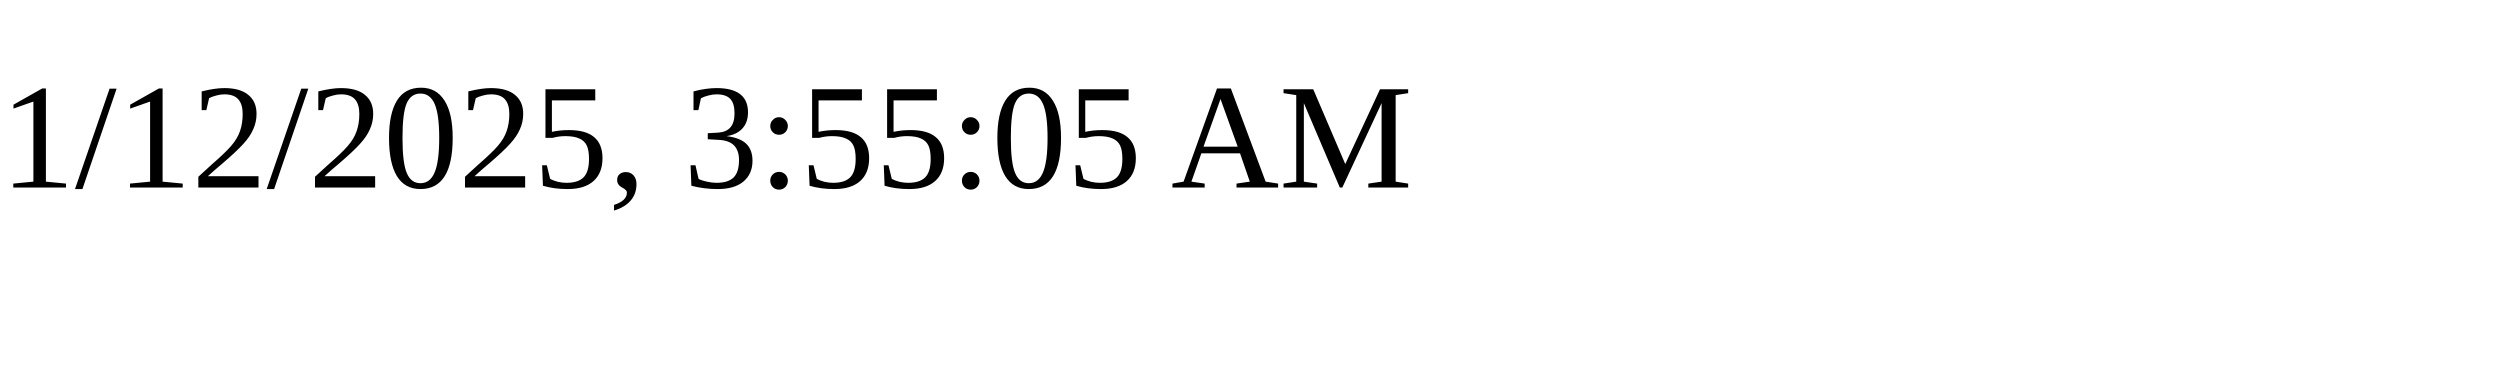
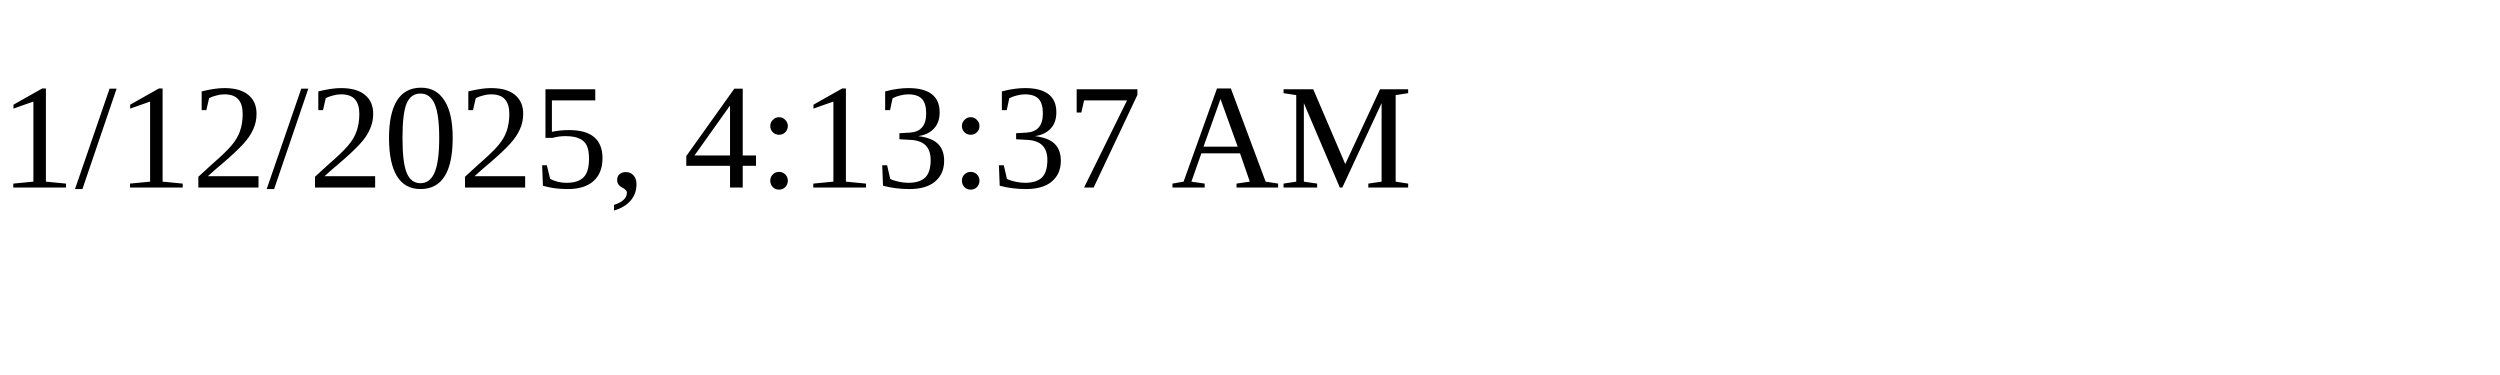
<svg xmlns="http://www.w3.org/2000/svg" height="30" width="200">
-   <text x="0" y="15">1/12/2025, 3:55:05 AM</text>
+   <text x="0" y="15">1/12/2025, 4:13:37 AM</text>
</svg>
